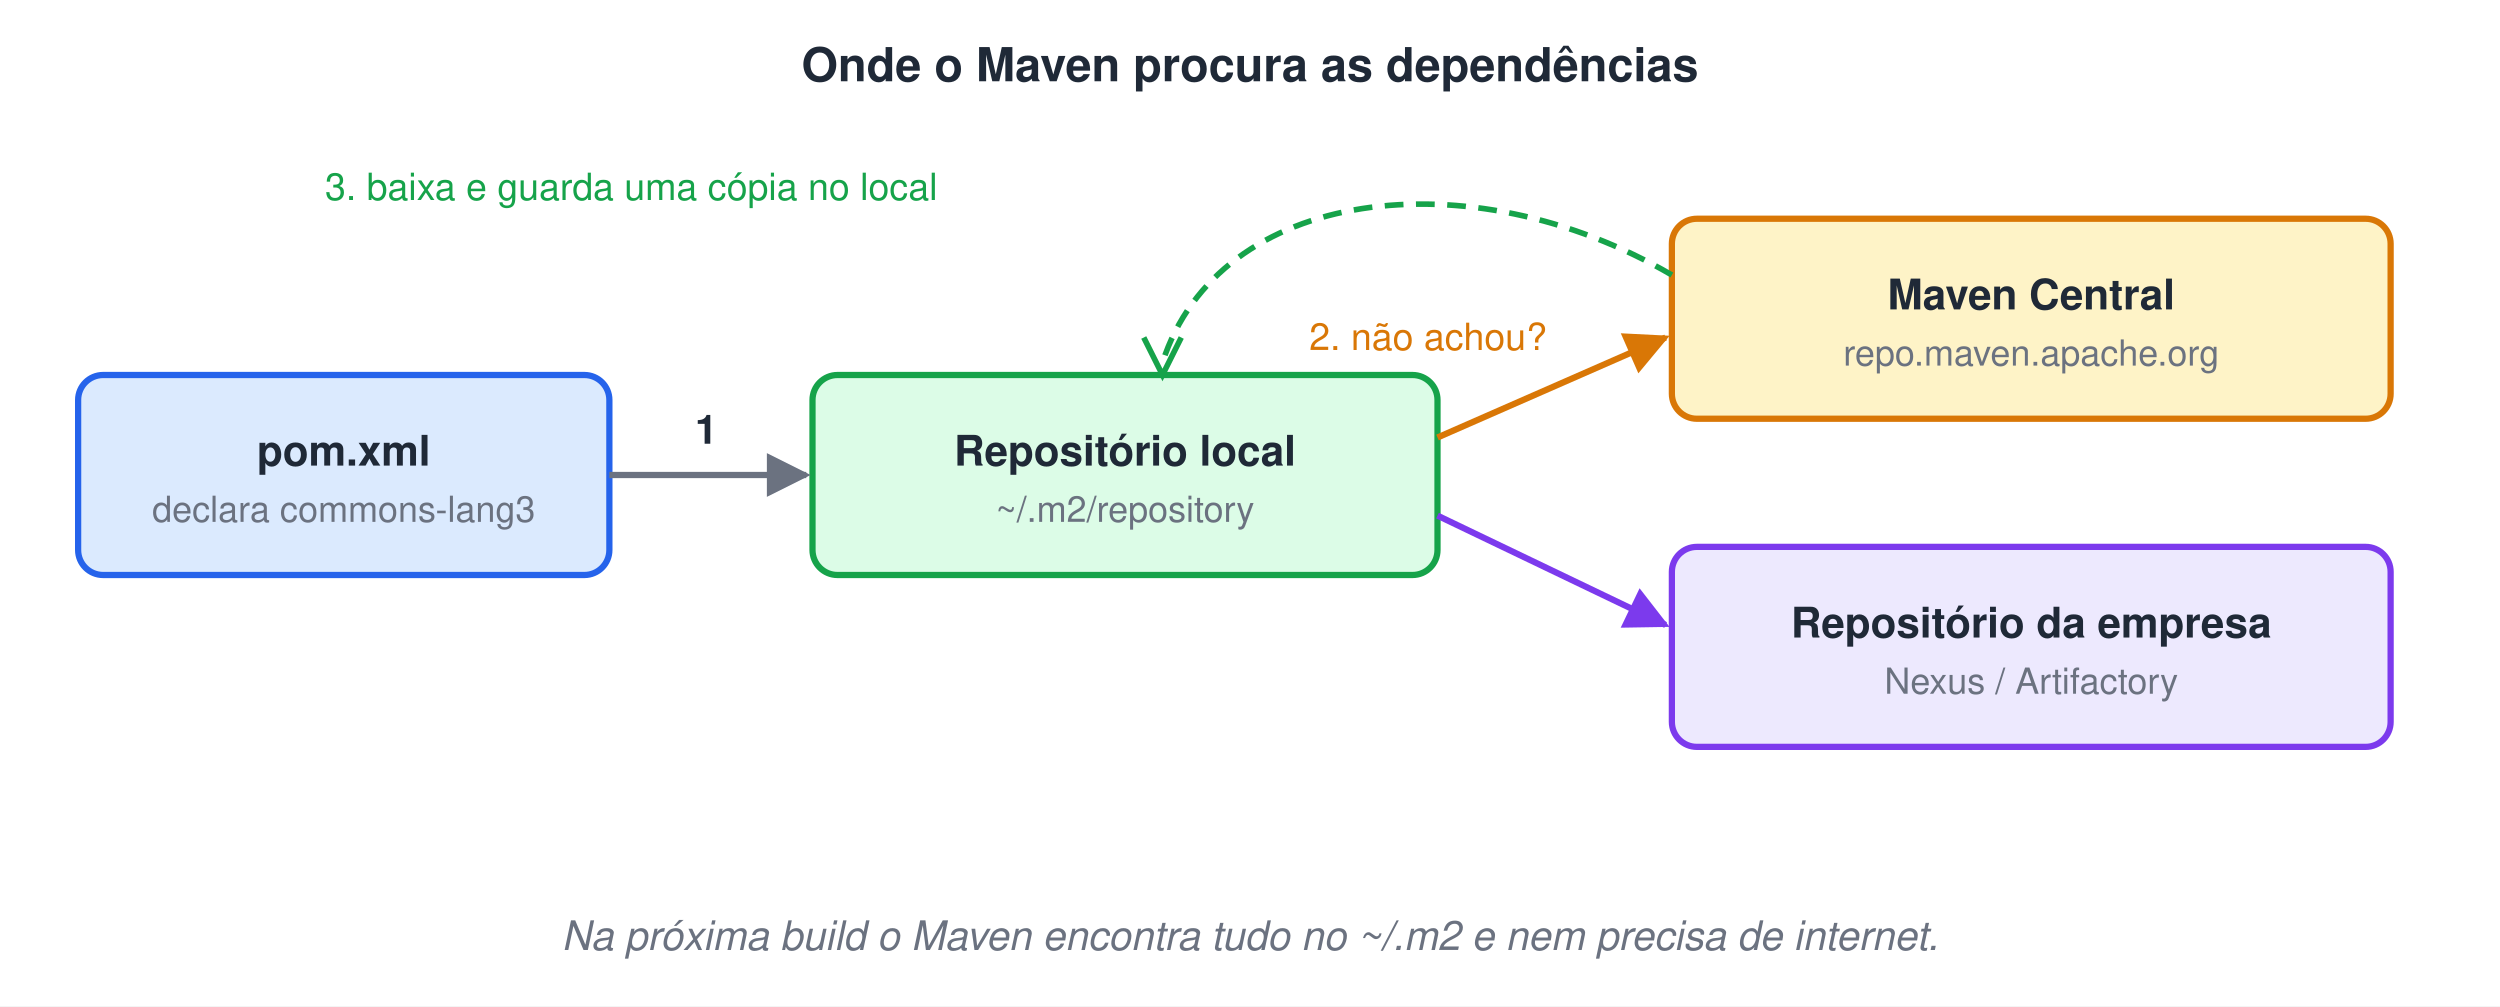
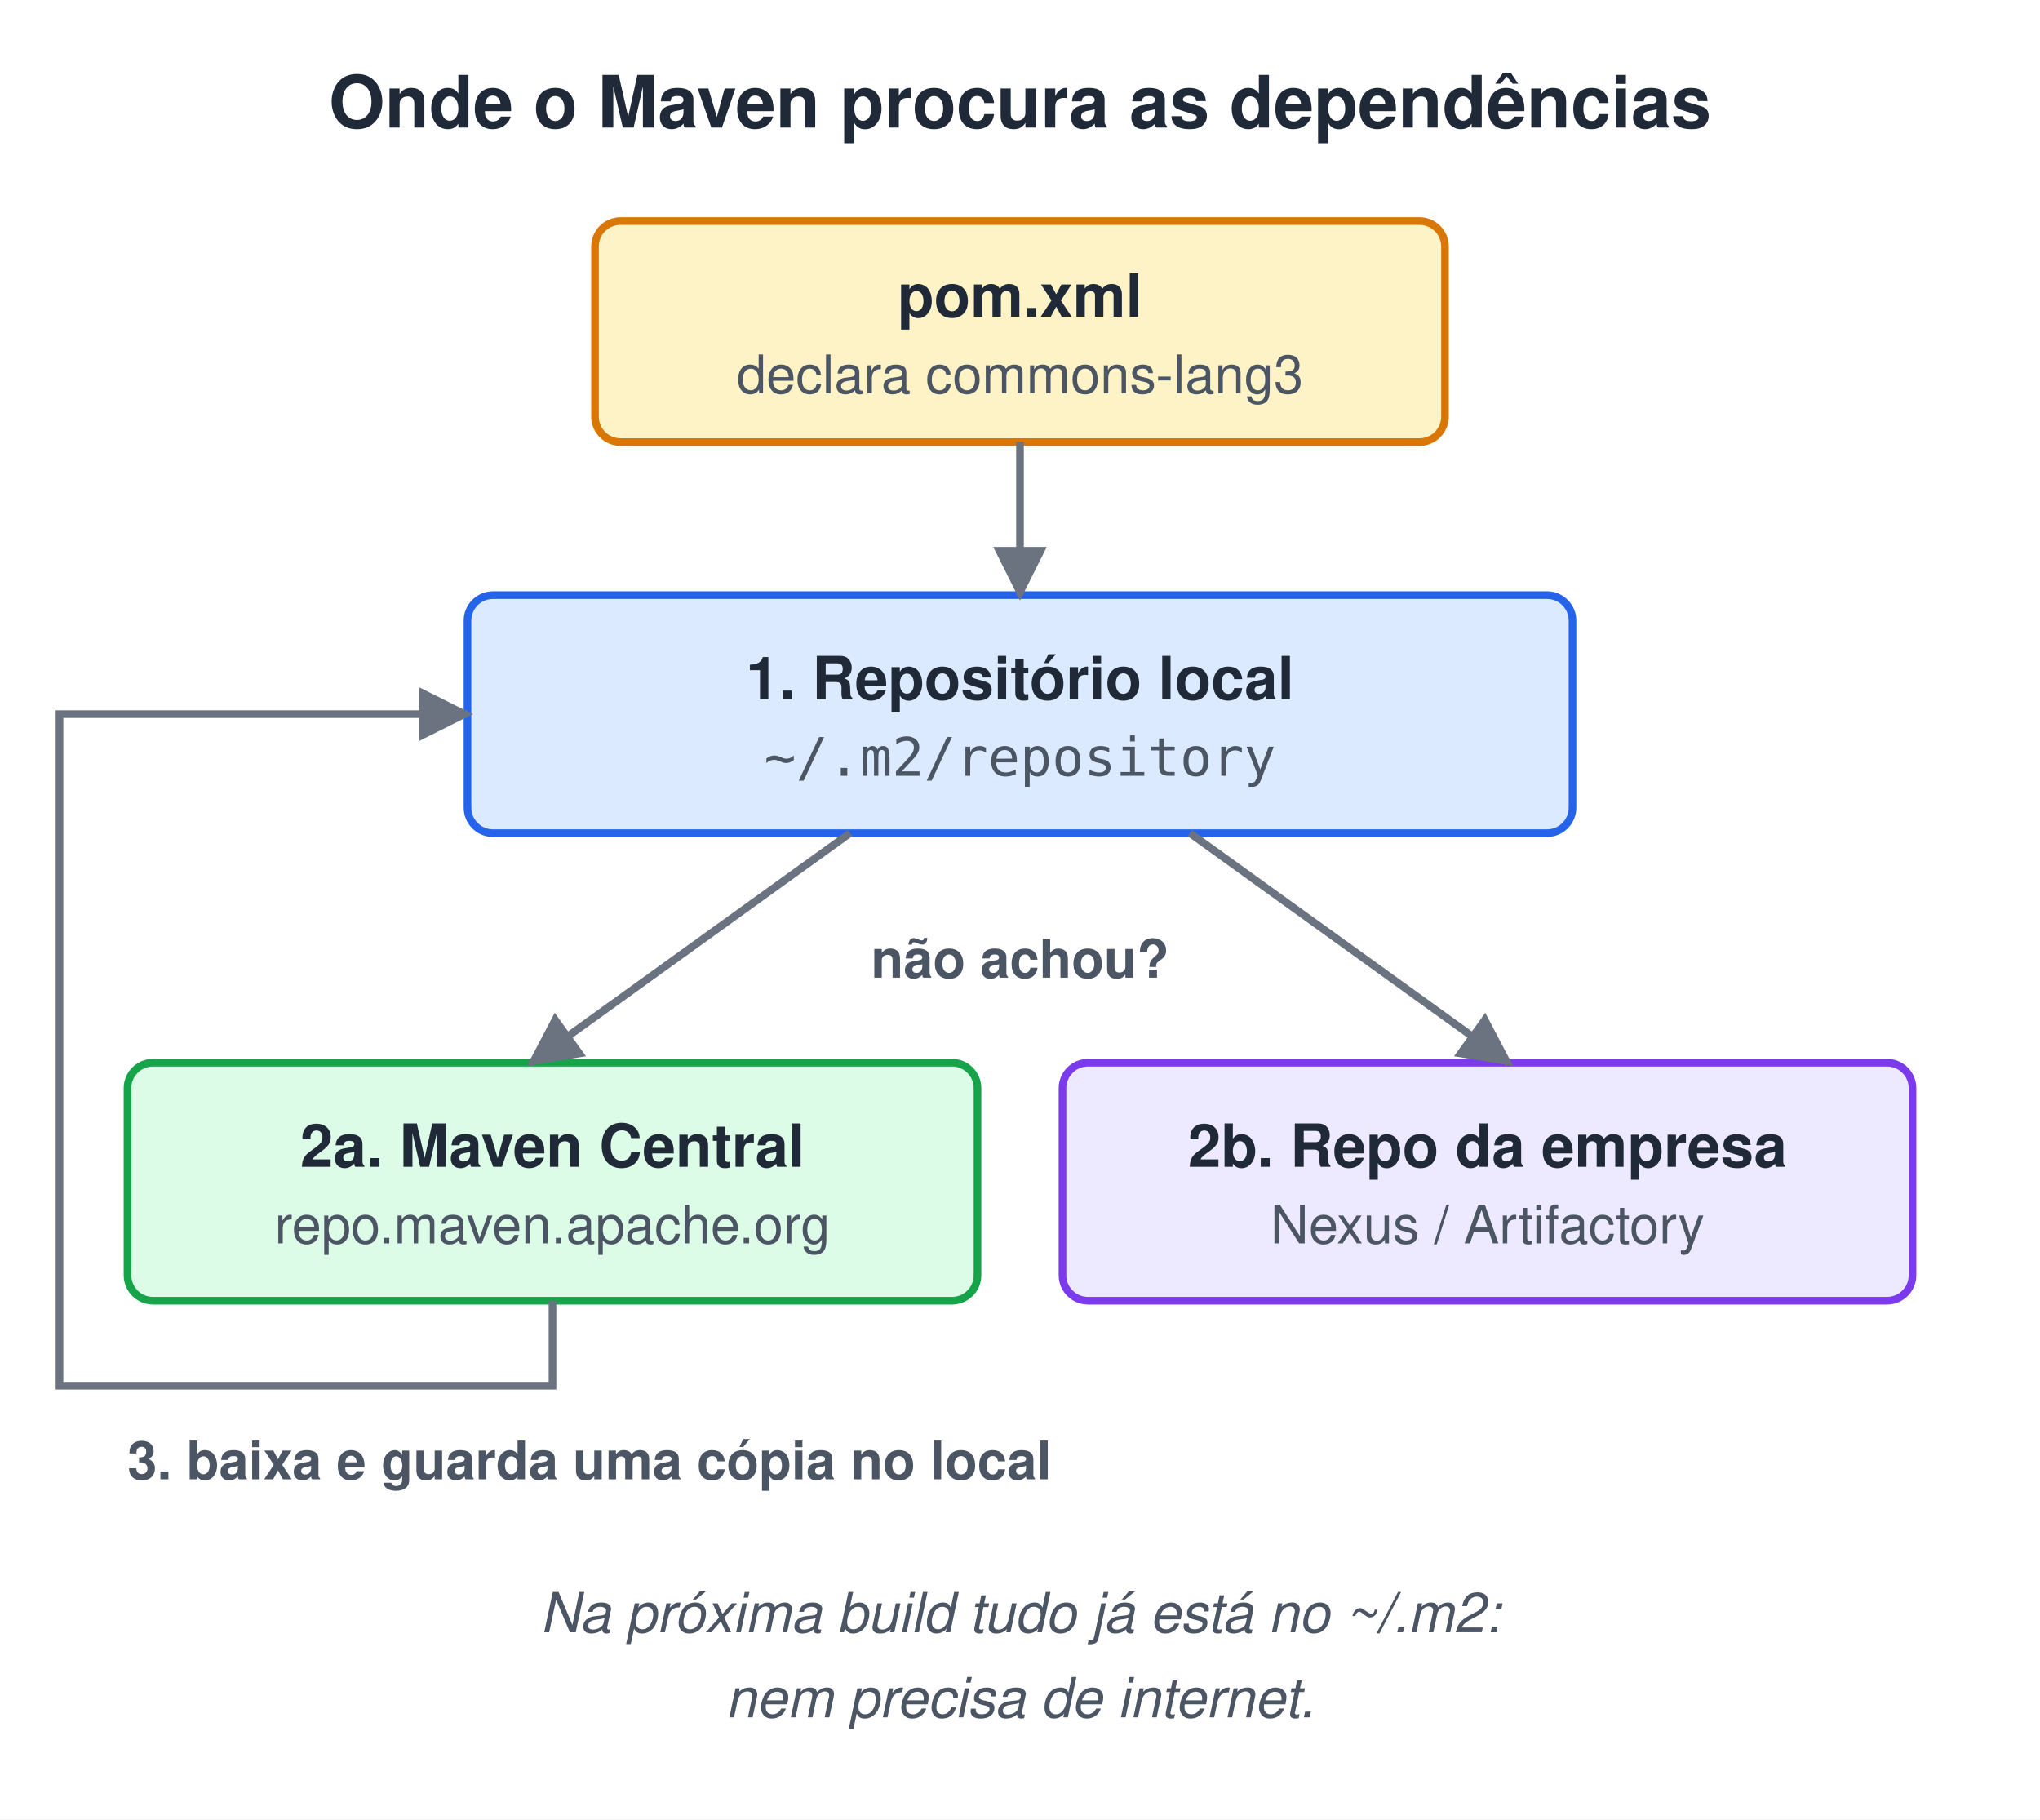
- <svg xmlns="http://www.w3.org/2000/svg" width="800" height="322" viewBox="0 0 800 322">
-   <style>text{font-family:Helvetica, Arial, 'DejaVu Sans', sans-serif}.m{font-family:Menlo, Consolas, 'DejaVu Sans Mono', monospace}</style>
+ <svg xmlns="http://www.w3.org/2000/svg" width="480" height="428" viewBox="0 0 480 428">
+   <style>text{white-space:pre;font-family:Helvetica,Arial,sans-serif;font-size:14px;fill:#1F2937}.t{font-size:17px;font-weight:bold}.b{font-weight:bold}.m{font-family:Menlo,Consolas,monospace;font-size:13px}.s{font-size:12.5px;fill:#4B5563}.n{font-size:13px;font-style:italic;fill:#4B5563}.c{text-anchor:middle}.r{text-anchor:end}.xB{fill:#DBEAFE;stroke:#2563EB}.xG{fill:#DCFCE7;stroke:#16A34A}.xO{fill:#FEF3C7;stroke:#D97706}.xP{fill:#EDE9FE;stroke:#7C3AED}.xR{fill:#FEE2E2;stroke:#DC2626}.xY{fill:#F3F4F6;stroke:#9CA3AF}.xW{fill:#fff;stroke:#9CA3AF}.xT{fill:#CCFBF1;stroke:#0D9488}.xK{fill:#FCE7F3;stroke:#DB2777}rect,ellipse,polygon{stroke-width:1.8}.l{stroke:#6B7280;stroke-width:1.8;fill:none}.d{stroke-dasharray:5 4}</style>
  <defs>
-     <marker id="arg" viewBox="0 0 10 10" refX="9" refY="5" markerWidth="7" markerHeight="7" orient="auto-start-reverse">
-       <path d="M0,0 L10,5 L0,10 z" fill="#6B7280" />
-     </marker>
-     <marker id="aro" viewBox="0 0 10 10" refX="9" refY="5" markerWidth="7" markerHeight="7" orient="auto-start-reverse">
-       <path d="M0,0 L10,5 L0,10 z" fill="#D97706" />
-     </marker>
-     <marker id="arp" viewBox="0 0 10 10" refX="9" refY="5" markerWidth="7" markerHeight="7" orient="auto-start-reverse">
-       <path d="M0,0 L10,5 L0,10 z" fill="#7C3AED" />
+     <marker id="a" viewBox="0 0 10 10" refX="9" refY="5" markerWidth="7" markerHeight="7" orient="auto-start-reverse">
+       <path d="M0,0L10,5L0,10z" fill="#6B7280" />
    </marker>
  </defs>
-   <rect width="100%" height="100%" fill="#ffffff" />
-   <text x="400" y="26" font-size="15" font-weight="bold" fill="#1F2937" text-anchor="middle">Onde o Maven procura as dependências</text>
-   <rect x="25" y="120" width="170" height="64" rx="8" fill="#DBEAFE" stroke="#2563EB" stroke-width="2" />
-   <text x="110" y="149" font-size="13.5" font-weight="bold" fill="#1F2937" text-anchor="middle">pom.xml</text>
-   <text x="110" y="167" font-size="11.5" fill="#6B7280" text-anchor="middle">declara commons-lang3</text>
-   <rect x="260" y="120" width="200" height="64" rx="8" fill="#DCFCE7" stroke="#16A34A" stroke-width="2" />
-   <text x="360" y="149" font-size="13.5" font-weight="bold" fill="#1F2937" text-anchor="middle">Repositório local</text>
-   <text x="360" y="167" font-size="11.5" fill="#6B7280" text-anchor="middle">~/.m2/repository</text>
-   <rect x="535" y="70" width="230" height="64" rx="8" fill="#FEF3C7" stroke="#D97706" stroke-width="2" />
-   <text x="650" y="99" font-size="13.5" font-weight="bold" fill="#1F2937" text-anchor="middle">Maven Central</text>
-   <text x="650" y="117" font-size="11.5" fill="#6B7280" text-anchor="middle">repo.maven.apache.org</text>
-   <rect x="535" y="175" width="230" height="64" rx="8" fill="#EDE9FE" stroke="#7C3AED" stroke-width="2" />
-   <text x="650" y="204" font-size="13.5" font-weight="bold" fill="#1F2937" text-anchor="middle">Repositório da empresa</text>
-   <text x="650" y="222" font-size="11.5" fill="#6B7280" text-anchor="middle">Nexus / Artifactory</text>
-   <line x1="195" y1="152" x2="258" y2="152" stroke="#6B7280" stroke-width="2" marker-end="url(#arg)" />
-   <text x="226" y="142" font-size="13" font-weight="bold" fill="#1F2937" text-anchor="middle">1</text>
-   <line x1="460" y1="140" x2="533" y2="108" stroke="#D97706" stroke-width="2" marker-end="url(#aro)" />
-   <text x="495" y="112" font-size="12" fill="#D97706" text-anchor="end">2. não achou?</text>
-   <line x1="460" y1="165" x2="533" y2="200" stroke="#7C3AED" stroke-width="2" marker-end="url(#arp)" />
-   <path d="M535,88 C470,50 390,60 372,116" fill="none" stroke="#16A34A" stroke-width="1.8" stroke-dasharray="6 4" />
-   <path d="M366,108 l6,12 l6,-12" fill="none" stroke="#16A34A" stroke-width="1.8" />
-   <text x="300" y="64" font-size="12" fill="#16A34A" text-anchor="end">3. baixa e guarda uma cópia no local</text>
-   <text x="400" y="304" font-size="13" font-style="italic" fill="#6B7280" text-anchor="middle">Na próxima build o Maven encontra tudo no ~/.m2 e nem precisa de internet.</text>
+   <rect width="100%" height="100%" fill="#fff" />
+   <text x="240.0" y="30" class="t c">Onde o Maven procura as dependências</text>
+   <rect x="140" y="52" width="200" height="52" rx="6" class="xO" />
+   <text x="240.0" y="74.5" class="b c">pom.xml</text>
+   <text x="240.0" y="92.5" class="s c">declara commons-lang3</text>
+   <rect x="110" y="140" width="260" height="56" rx="6" class="xB" />
+   <text x="240.0" y="164.5" class="b c">1. Repositório local</text>
+   <text x="240.0" y="182.5" class="m s c">~/.m2/repository</text>
+   <rect x="30" y="250" width="200" height="56" rx="6" class="xG" />
+   <text x="130.0" y="274.5" class="b c">2a. Maven Central</text>
+   <text x="130.0" y="292.5" class="s c">repo.maven.apache.org</text>
+   <rect x="250" y="250" width="200" height="56" rx="6" class="xP" />
+   <text x="350.0" y="274.5" class="b c">2b. Repo da empresa</text>
+   <text x="350.0" y="292.5" class="s c">Nexus / Artifactory</text>
+   <path d="M240,104 L240,140" class="l" marker-end="url(#a)" />
+   <path d="M200,196 L125,250" class="l" marker-end="url(#a)" />
+   <path d="M280,196 L355,250" class="l" marker-end="url(#a)" />
+   <text x="240" y="230" class="s b c">não achou?</text>
+   <path d="M130,306 L130,326 L14,326 L14,168 L110,168" class="l" marker-end="url(#a)" />
+   <text x="30" y="348" class="s b">3. baixa e guarda uma cópia no local</text>
+   <text x="240.0" y="384" class="n c">Na próxima build tudo já está no ~/.m2:</text>
+   <text x="240.0" y="404" class="n c">nem precisa de internet.</text>
</svg>
